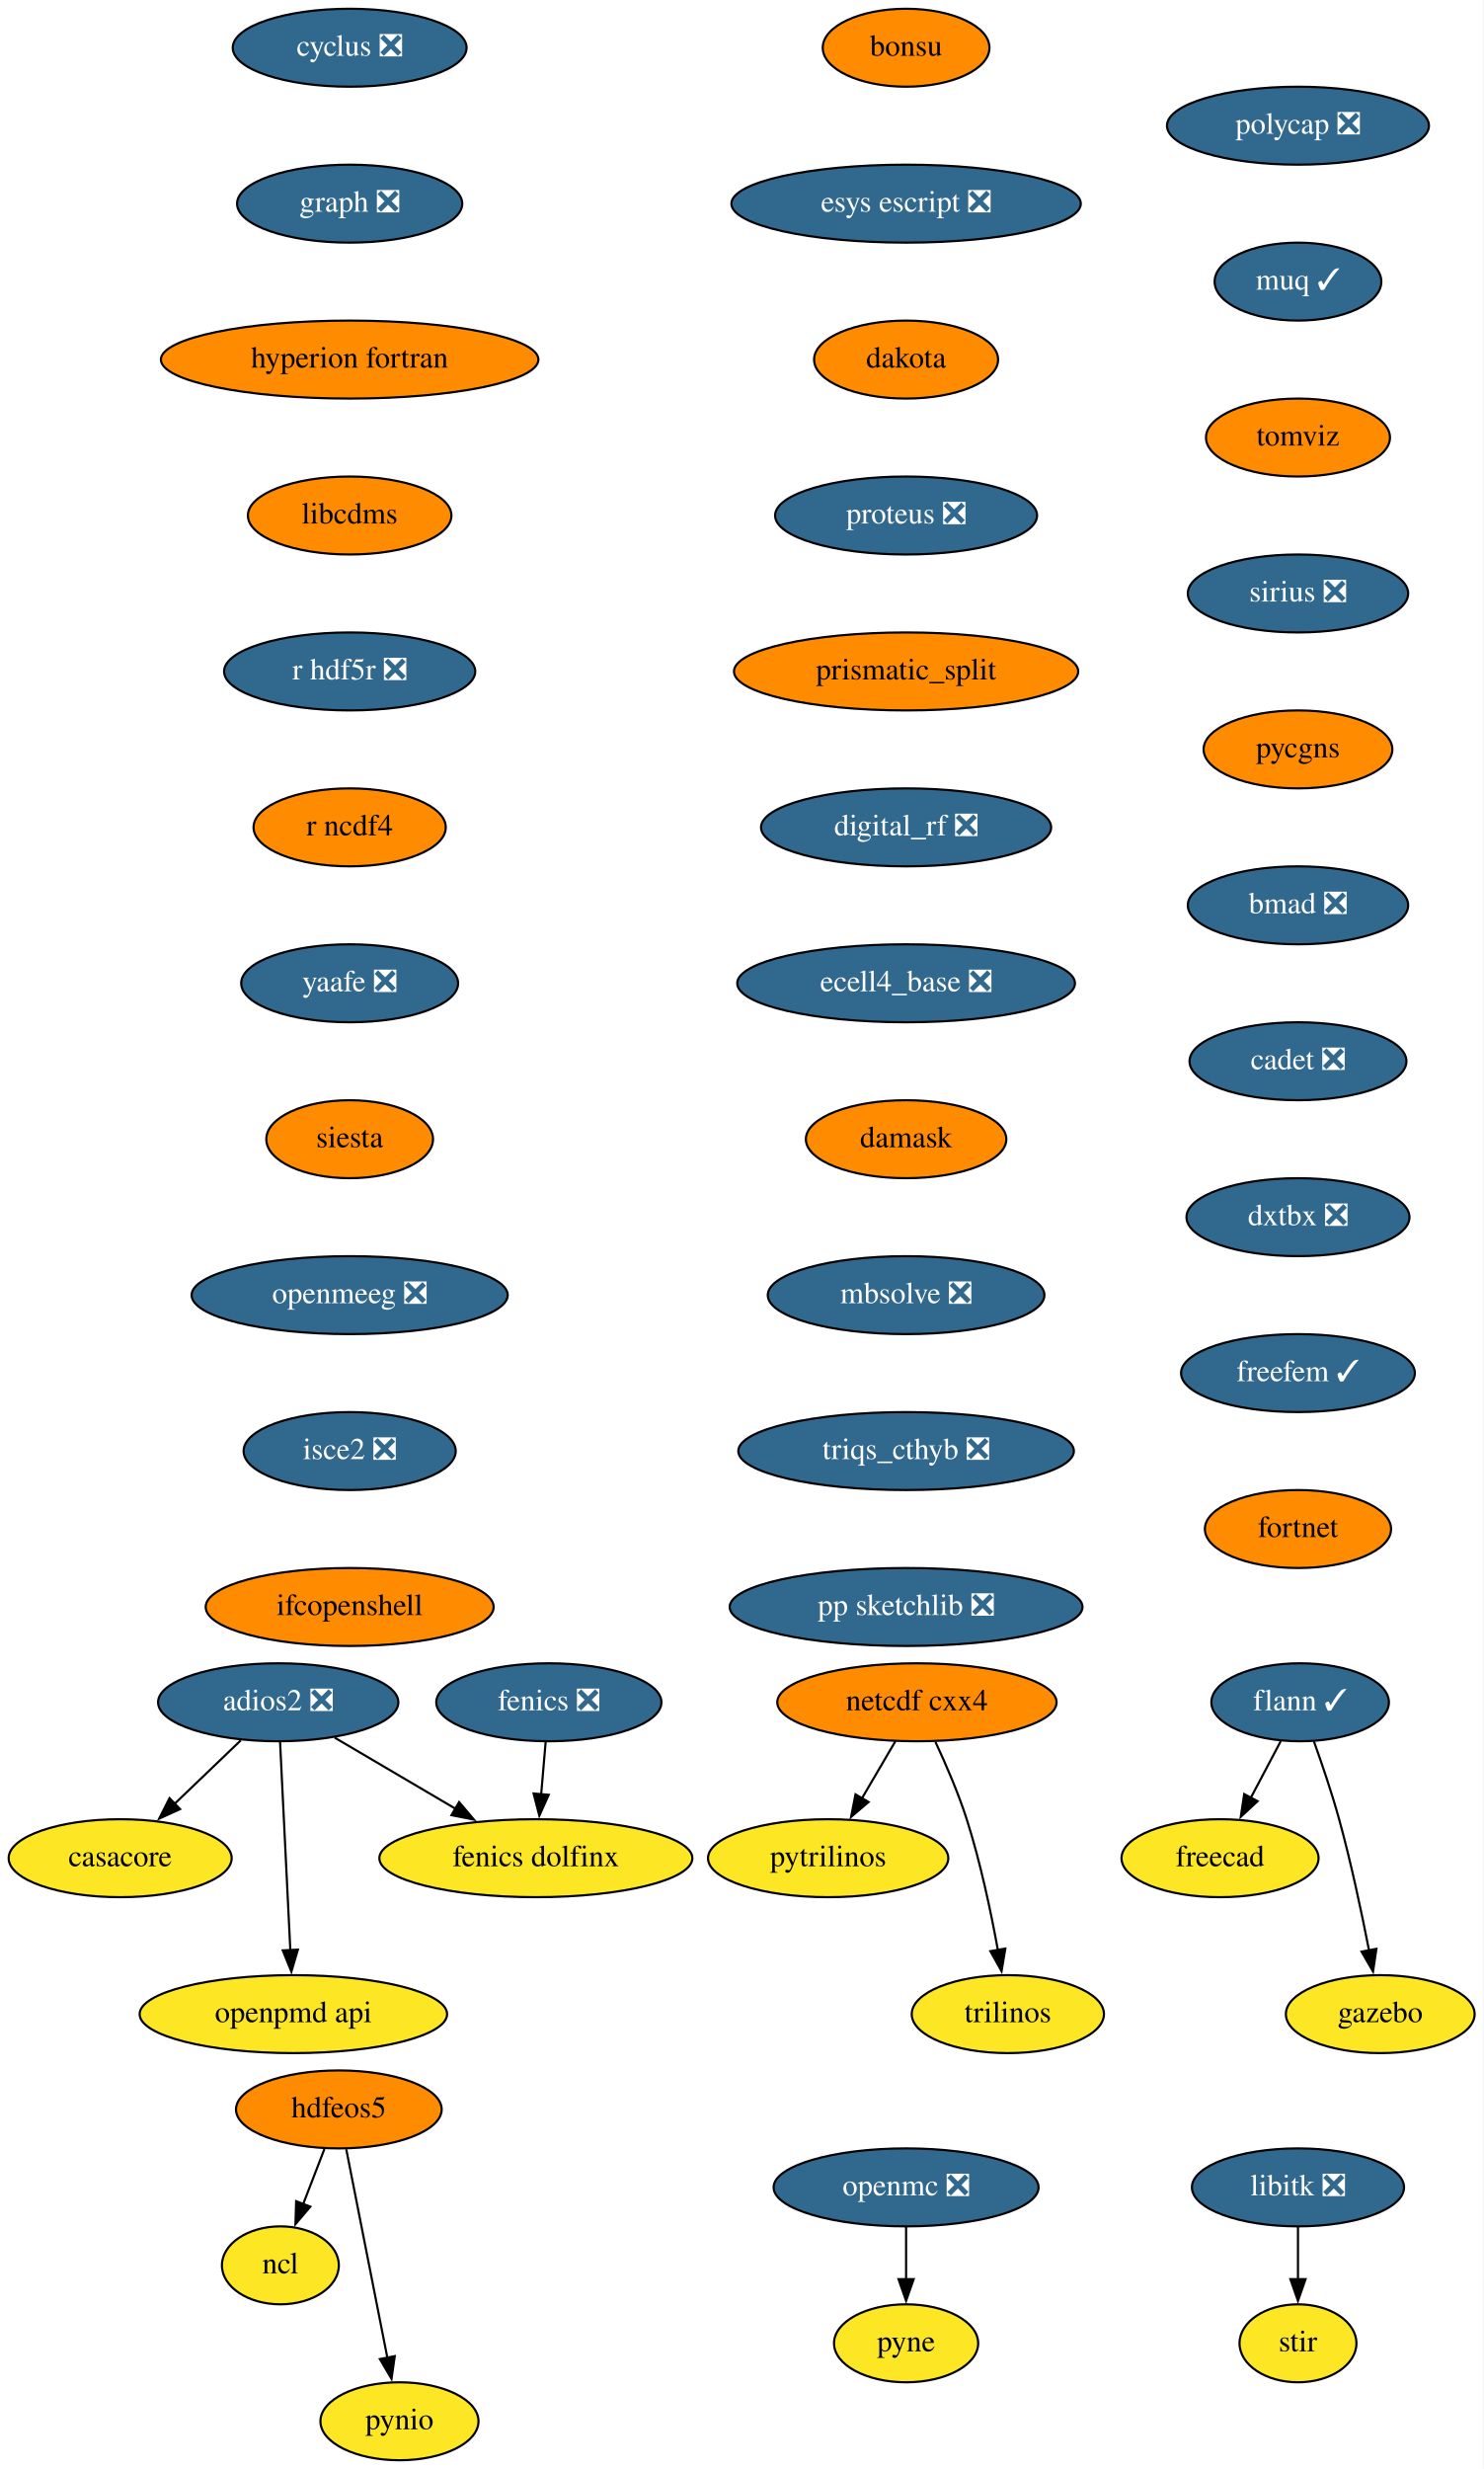
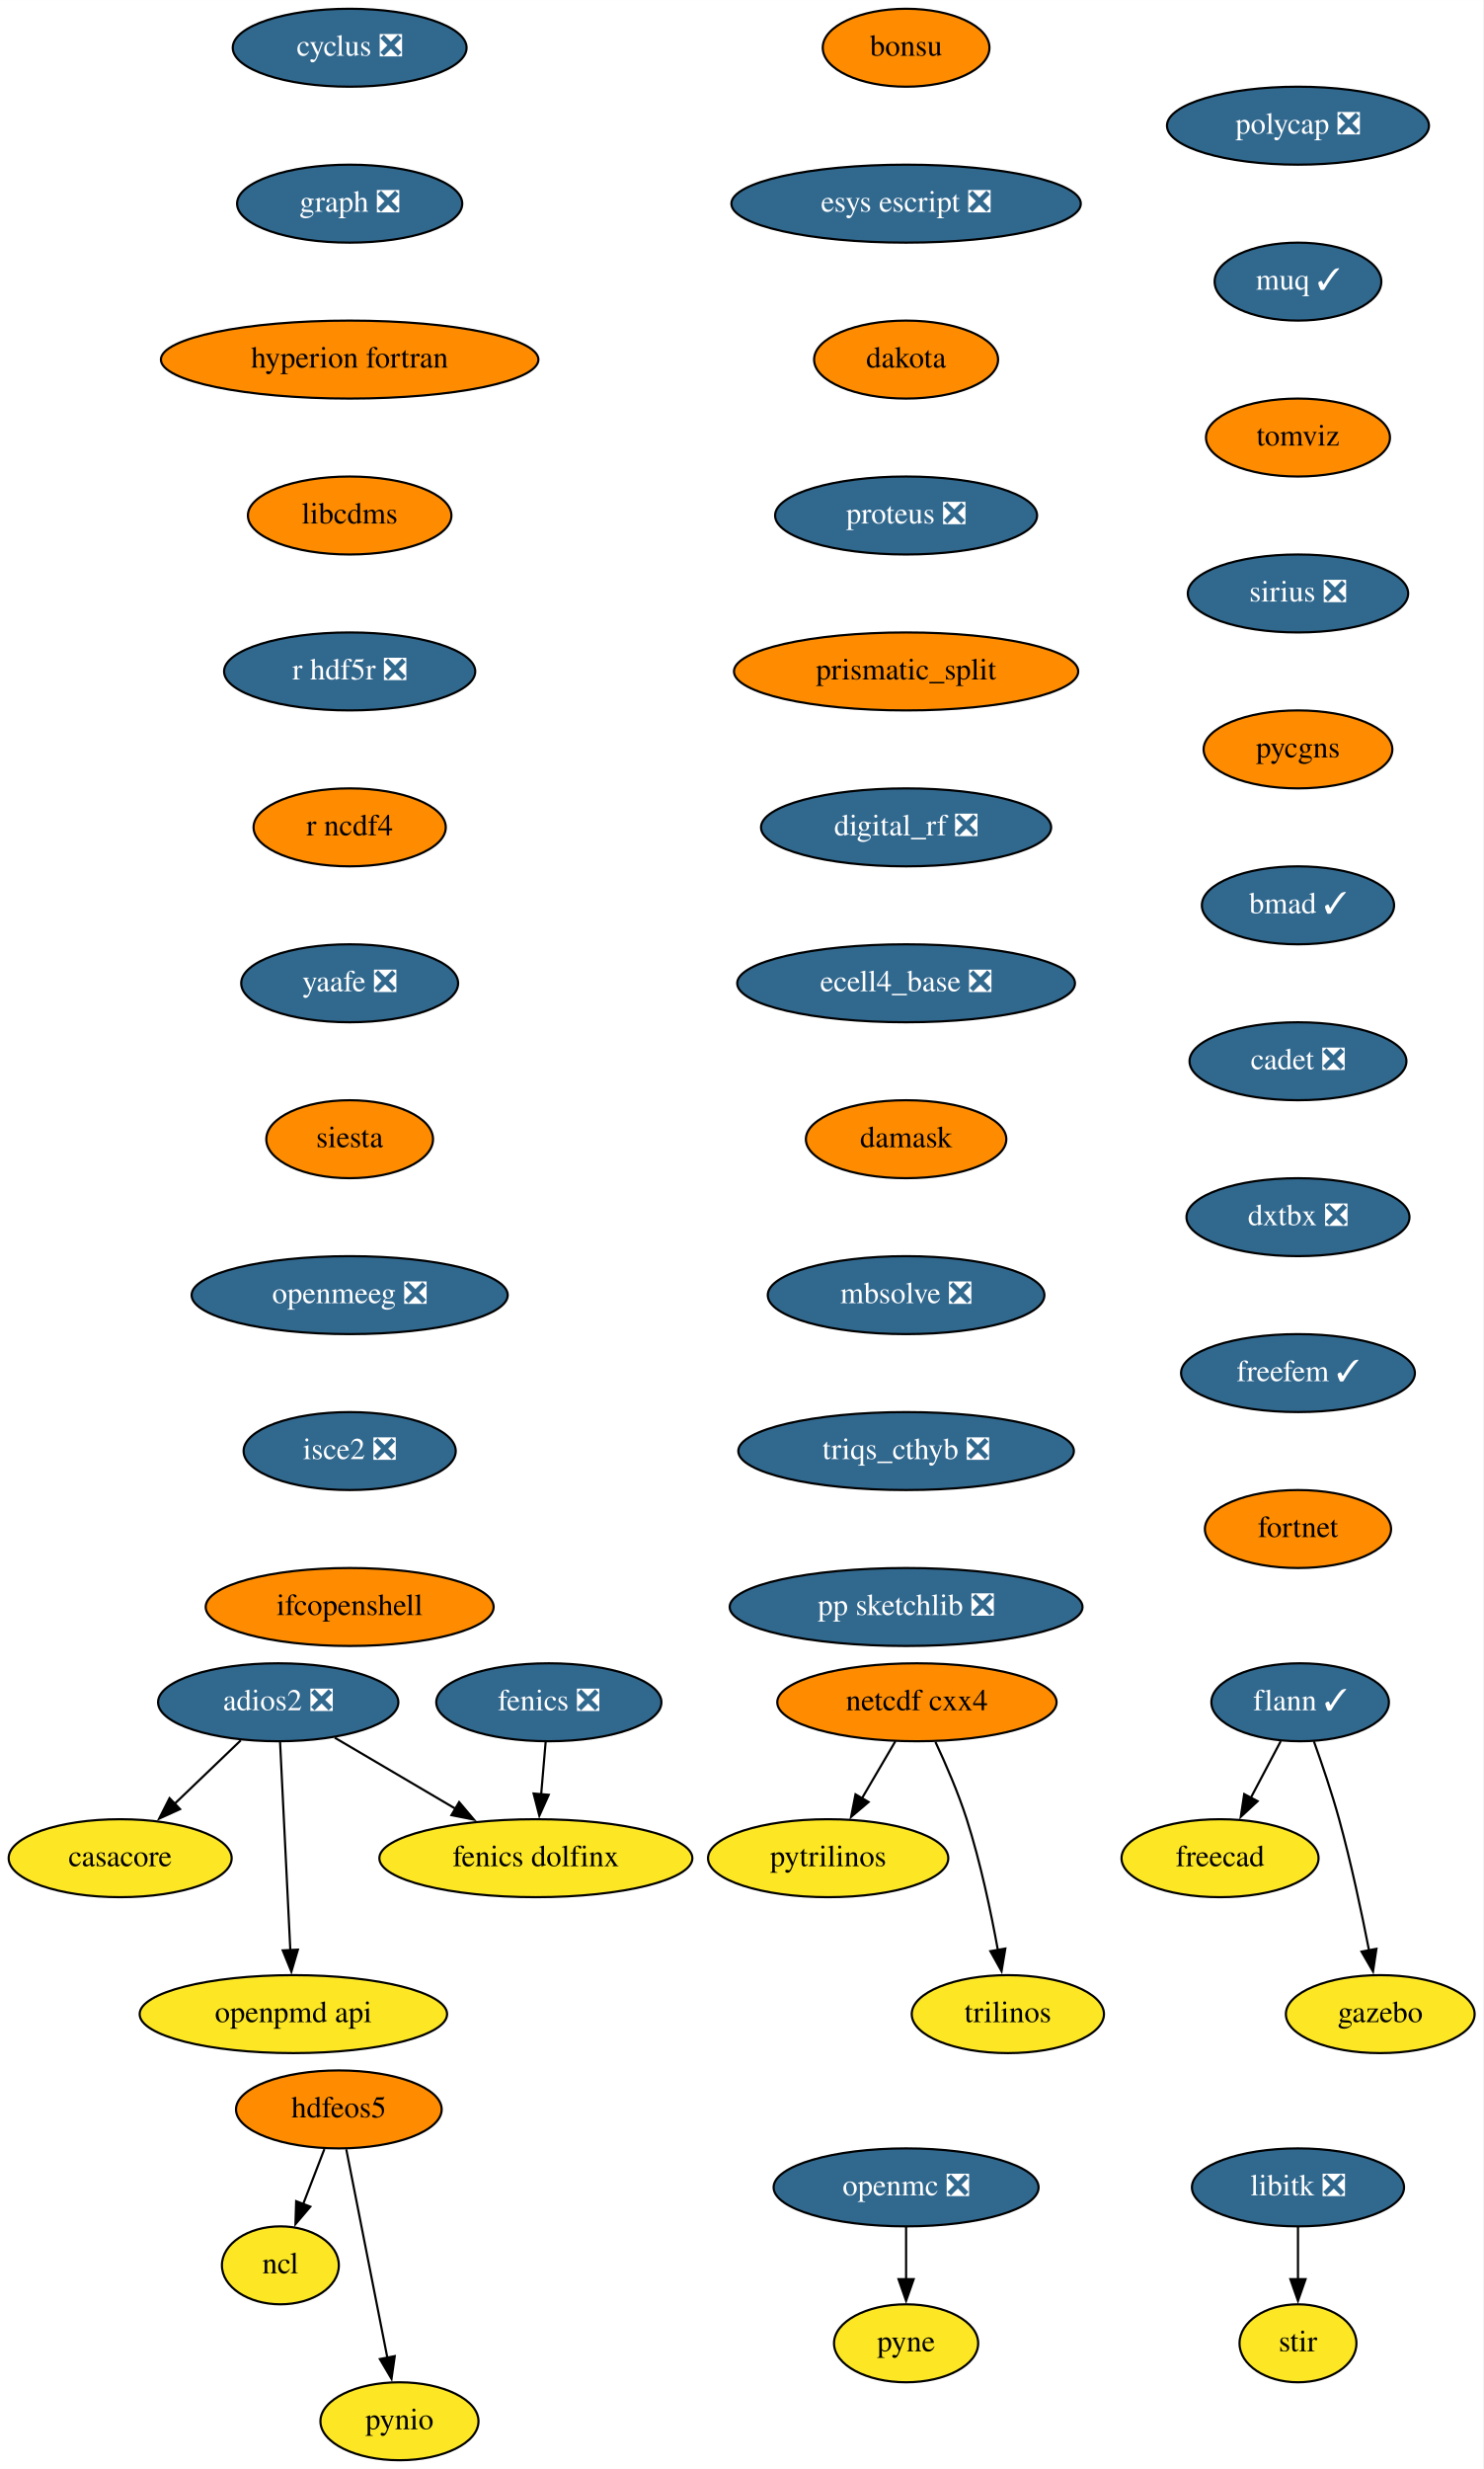
<svg xmlns="http://www.w3.org/2000/svg" xmlns:xlink="http://www.w3.org/1999/xlink" width="685pt" height="1140pt" viewBox="0.00 0.00 685.05 1140.00">
  <g id="graph0" class="graph" transform="scale(1 1) rotate(0) translate(4 1136)">
    <polygon fill="white" stroke="none" points="-4,4 -4,-1136 681.05,-1136 681.05,4 -4,4" />
    <g id="node1" class="node">
      <g id="a_node1">
        <a xlink:href="https://github.com/conda-forge/casacore-feedstock" xlink:title="casacore">
          <ellipse fill="#fde725" stroke="black" cx="51.5" cy="-278" rx="51.5" ry="18" />
          <text text-anchor="middle" x="51.5" y="-274.3" font-family="Times,serif" font-size="14.00">casacore</text>
        </a>
      </g>
    </g>
    <g id="node2" class="node">
      <g id="a_node2">
        <a xlink:href="https://github.com/conda-forge/cyclus-feedstock/pull/67" xlink:title="cyclus ❎">
          <ellipse fill="#31688e" stroke="black" cx="157.5" cy="-1114" rx="54" ry="18" />
          <text text-anchor="middle" x="157.5" y="-1110.3" font-family="Times,serif" font-size="14.00" fill="white">cyclus ❎</text>
        </a>
      </g>
    </g>
    <g id="node3" class="node">
      <g id="a_node3">
        <a xlink:href="https://github.com/conda-forge/graph-feedstock/pull/8" xlink:title="graph ❎">
          <ellipse fill="#31688e" stroke="black" cx="157.5" cy="-1042" rx="52" ry="18" />
          <text text-anchor="middle" x="157.5" y="-1038.3" font-family="Times,serif" font-size="14.00" fill="white">graph ❎</text>
        </a>
      </g>
    </g>
    <g id="node9" class="node">
      <g id="a_node9">
        <a xlink:href="https://github.com/conda-forge/hyperion-fortran-feedstock" xlink:title="hyperion fortran">
          <ellipse fill="#ff8c00" stroke="black" cx="157.5" cy="-970" rx="87.18" ry="18" />
          <text text-anchor="middle" x="157.5" y="-966.3" font-family="Times,serif" font-size="14.00">hyperion fortran</text>
        </a>
      </g>
    </g>
    <g id="node4" class="node">
      <g id="a_node4">
        <a xlink:href="https://github.com/conda-forge/fenics-feedstock/pull/174" xlink:title="fenics ❎">
          <ellipse fill="#31688e" stroke="black" cx="249.5" cy="-350" rx="52" ry="18" />
          <text text-anchor="middle" x="249.5" y="-346.3" font-family="Times,serif" font-size="14.00" fill="white">fenics ❎</text>
        </a>
      </g>
    </g>
    <g id="node5" class="node">
      <g id="a_node5">
        <a xlink:href="https://github.com/conda-forge/fenics-dolfinx-feedstock" xlink:title="fenics dolfinx">
          <ellipse fill="#fde725" stroke="black" cx="243.5" cy="-278" rx="72.29" ry="18" />
          <text text-anchor="middle" x="243.5" y="-274.3" font-family="Times,serif" font-size="14.00">fenics dolfinx</text>
        </a>
      </g>
    </g>
    <g id="edge2" class="edge">
      <path fill="none" stroke="black" d="M248.02,-331.7C247.39,-324.41 246.65,-315.73 245.95,-307.54" />
      <polygon fill="black" stroke="black" points="249.44,-307.28 245.1,-297.61 242.46,-307.87 249.44,-307.28" />
    </g>
    <g id="node6" class="node">
      <g id="a_node6">
        <a xlink:href="https://github.com/conda-forge/flann-feedstock/pull/35" xlink:title="flann ✓">
          <ellipse fill="#31688e" stroke="black" cx="596.5" cy="-350" rx="41" ry="18" />
          <text text-anchor="middle" x="596.5" y="-346.3" font-family="Times,serif" font-size="14.00" fill="white">flann ✓</text>
        </a>
      </g>
    </g>
    <g id="node7" class="node">
      <g id="a_node7">
        <a xlink:href="https://github.com/conda-forge/freecad-feedstock" xlink:title="freecad">
          <ellipse fill="#fde725" stroke="black" cx="559.5" cy="-278" rx="45.5" ry="18" />
          <text text-anchor="middle" x="559.5" y="-274.3" font-family="Times,serif" font-size="14.00">freecad</text>
        </a>
      </g>
    </g>
    <g id="edge3" class="edge">
      <path fill="none" stroke="black" d="M587.54,-332.05C583.36,-324.14 578.29,-314.54 573.61,-305.69" />
      <polygon fill="black" stroke="black" points="576.85,-304.33 569.08,-297.13 570.66,-307.6 576.85,-304.33" />
    </g>
    <g id="node8" class="node">
      <g id="a_node8">
        <a xlink:href="https://github.com/conda-forge/gazebo-feedstock" xlink:title="gazebo">
          <ellipse fill="#fde725" stroke="black" cx="633.5" cy="-206" rx="43.59" ry="18" />
          <text text-anchor="middle" x="633.5" y="-202.3" font-family="Times,serif" font-size="14.00">gazebo</text>
        </a>
      </g>
    </g>
    <g id="edge4" class="edge">
      <path fill="none" stroke="black" d="M602.85,-331.97C606.55,-321.66 611.14,-308.18 614.5,-296 620.02,-275.95 624.89,-252.99 628.32,-235.41" />
      <polygon fill="black" stroke="black" points="631.73,-236.17 630.16,-225.69 624.86,-234.86 631.73,-236.17" />
    </g>
    <g id="node13" class="node">
      <g id="a_node13">
        <a xlink:href="https://github.com/conda-forge/libcdms-feedstock" xlink:title="libcdms">
          <ellipse fill="#ff8c00" stroke="black" cx="157.5" cy="-898" rx="47" ry="18" />
          <text text-anchor="middle" x="157.5" y="-894.3" font-family="Times,serif" font-size="14.00">libcdms</text>
        </a>
      </g>
    </g>
    <g id="node10" class="node">
      <g id="a_node10">
        <a xlink:href="https://github.com/conda-forge/hdfeos5-feedstock" xlink:title="hdfeos5">
          <ellipse fill="#ff8c00" stroke="black" cx="152.5" cy="-162" rx="47.5" ry="18" />
          <text text-anchor="middle" x="152.5" y="-158.3" font-family="Times,serif" font-size="14.00">hdfeos5</text>
        </a>
      </g>
    </g>
    <g id="node11" class="node">
      <g id="a_node11">
        <a xlink:href="https://github.com/conda-forge/ncl-feedstock" xlink:title="ncl">
          <ellipse fill="#fde725" stroke="black" cx="125.5" cy="-90" rx="27" ry="18" />
          <text text-anchor="middle" x="125.5" y="-86.3" font-family="Times,serif" font-size="14.00">ncl</text>
        </a>
      </g>
    </g>
    <g id="edge6" class="edge">
      <path fill="none" stroke="black" d="M145.83,-143.7C142.87,-136.04 139.33,-126.85 136.03,-118.3" />
      <polygon fill="black" stroke="black" points="139.32,-117.1 132.46,-109.03 132.79,-119.62 139.32,-117.1" />
    </g>
    <g id="node12" class="node">
      <g id="a_node12">
        <a xlink:href="https://github.com/conda-forge/pynio-feedstock" xlink:title="pynio">
          <ellipse fill="#fde725" stroke="black" cx="180.5" cy="-18" rx="36.5" ry="18" />
          <text text-anchor="middle" x="180.5" y="-14.3" font-family="Times,serif" font-size="14.00">pynio</text>
        </a>
      </g>
    </g>
    <g id="edge7" class="edge">
      <path fill="none" stroke="black" d="M155.93,-143.59C160.68,-119.5 169.31,-75.75 174.97,-47.03" />
      <polygon fill="black" stroke="black" points="178.33,-48.08 176.83,-37.6 171.46,-46.73 178.33,-48.08" />
    </g>
    <g id="node14" class="node">
      <g id="a_node14">
        <a xlink:href="https://github.com/conda-forge/r-hdf5r-feedstock/pull/28" xlink:title="r hdf5r ❎">
          <ellipse fill="#31688e" stroke="black" cx="157.5" cy="-826" rx="58" ry="18" />
          <text text-anchor="middle" x="157.5" y="-822.3" font-family="Times,serif" font-size="14.00" fill="white">r hdf5r ❎</text>
        </a>
      </g>
    </g>
    <g id="node22" class="node">
      <g id="a_node22">
        <a xlink:href="https://github.com/conda-forge/r-ncdf4-feedstock" xlink:title="r ncdf4">
          <ellipse fill="#ff8c00" stroke="black" cx="157.5" cy="-754" rx="44.39" ry="18" />
          <text text-anchor="middle" x="157.5" y="-750.3" font-family="Times,serif" font-size="14.00">r ncdf4</text>
        </a>
      </g>
    </g>
    <g id="node15" class="node">
      <g id="a_node15">
        <a xlink:href="https://github.com/conda-forge/libitk-feedstock/pull/81" xlink:title="libitk ❎">
          <ellipse fill="#31688e" stroke="black" cx="595.5" cy="-126" rx="48.99" ry="18" />
          <text text-anchor="middle" x="595.5" y="-122.3" font-family="Times,serif" font-size="14.00" fill="white">libitk ❎</text>
        </a>
      </g>
    </g>
    <g id="node16" class="node">
      <g id="a_node16">
        <a xlink:href="https://github.com/conda-forge/stir-feedstock" xlink:title="stir">
          <ellipse fill="#fde725" stroke="black" cx="595.5" cy="-54" rx="27" ry="18" />
          <text text-anchor="middle" x="595.5" y="-50.3" font-family="Times,serif" font-size="14.00">stir</text>
        </a>
      </g>
    </g>
    <g id="edge10" class="edge">
      <path fill="none" stroke="black" d="M595.5,-107.7C595.5,-100.41 595.5,-91.73 595.5,-83.54" />
      <polygon fill="black" stroke="black" points="599,-83.62 595.5,-73.62 592,-83.62 599,-83.62" />
    </g>
    <g id="node17" class="node">
      <g id="a_node17">
        <a xlink:href="https://github.com/conda-forge/netcdf-cxx4-feedstock" xlink:title="netcdf cxx4">
          <ellipse fill="#ff8c00" stroke="black" cx="419.5" cy="-350" rx="64.5" ry="18" />
          <text text-anchor="middle" x="419.5" y="-346.3" font-family="Times,serif" font-size="14.00">netcdf cxx4</text>
        </a>
      </g>
    </g>
    <g id="node18" class="node">
      <g id="a_node18">
        <a xlink:href="https://github.com/conda-forge/pytrilinos-feedstock" xlink:title="pytrilinos">
          <ellipse fill="#fde725" stroke="black" cx="378.5" cy="-278" rx="55.49" ry="18" />
          <text text-anchor="middle" x="378.5" y="-274.3" font-family="Times,serif" font-size="14.00">pytrilinos</text>
        </a>
      </g>
    </g>
    <g id="edge11" class="edge">
      <path fill="none" stroke="black" d="M409.58,-332.05C404.94,-324.14 399.32,-314.54 394.13,-305.69" />
      <polygon fill="black" stroke="black" points="397.17,-303.95 389.1,-297.1 391.13,-307.49 397.17,-303.95" />
    </g>
    <g id="node19" class="node">
      <g id="a_node19">
        <a xlink:href="https://github.com/conda-forge/trilinos-feedstock" xlink:title="trilinos">
          <ellipse fill="#fde725" stroke="black" cx="461.5" cy="-206" rx="44.39" ry="18" />
          <text text-anchor="middle" x="461.5" y="-202.3" font-family="Times,serif" font-size="14.00">trilinos</text>
        </a>
      </g>
    </g>
    <g id="edge12" class="edge">
      <path fill="none" stroke="black" d="M428.06,-331.67C432.83,-321.48 438.58,-308.23 442.5,-296 448.84,-276.19 453.68,-253.23 456.89,-235.59" />
      <polygon fill="black" stroke="black" points="460.33,-236.27 458.59,-225.82 453.43,-235.07 460.33,-236.27" />
    </g>
    <g id="node20" class="node">
      <g id="a_node20">
        <a xlink:href="https://github.com/conda-forge/openmc-feedstock/pull/63" xlink:title="openmc ❎">
          <ellipse fill="#31688e" stroke="black" cx="414.5" cy="-126" rx="61.19" ry="18" />
          <text text-anchor="middle" x="414.5" y="-122.3" font-family="Times,serif" font-size="14.00" fill="white">openmc ❎</text>
        </a>
      </g>
    </g>
    <g id="node21" class="node">
      <g id="a_node21">
        <a xlink:href="https://github.com/conda-forge/pyne-feedstock" xlink:title="pyne">
          <ellipse fill="#fde725" stroke="black" cx="414.5" cy="-54" rx="33.29" ry="18" />
          <text text-anchor="middle" x="414.5" y="-50.3" font-family="Times,serif" font-size="14.00">pyne</text>
        </a>
      </g>
    </g>
    <g id="edge13" class="edge">
      <path fill="none" stroke="black" d="M414.5,-107.7C414.5,-100.41 414.5,-91.73 414.5,-83.54" />
      <polygon fill="black" stroke="black" points="418,-83.62 414.5,-73.62 411,-83.62 418,-83.62" />
    </g>
    <g id="node23" class="node">
      <g id="a_node23">
        <a xlink:href="https://github.com/conda-forge/yaafe-feedstock/pull/22" xlink:title="yaafe ❎">
          <ellipse fill="#31688e" stroke="black" cx="157.5" cy="-682" rx="50.09" ry="18" />
          <text text-anchor="middle" x="157.5" y="-678.3" font-family="Times,serif" font-size="14.00" fill="white">yaafe ❎</text>
        </a>
      </g>
    </g>
    <g id="node24" class="node">
      <g id="a_node24">
        <a xlink:href="https://github.com/conda-forge/siesta-feedstock" xlink:title="siesta">
          <ellipse fill="#ff8c00" stroke="black" cx="157.5" cy="-610" rx="38.5" ry="18" />
          <text text-anchor="middle" x="157.5" y="-606.3" font-family="Times,serif" font-size="14.00">siesta</text>
        </a>
      </g>
    </g>
    <g id="node25" class="node">
      <g id="a_node25">
        <a xlink:href="https://github.com/conda-forge/openmeeg-feedstock/pull/42" xlink:title="openmeeg ❎">
          <ellipse fill="#31688e" stroke="black" cx="157.5" cy="-538" rx="73" ry="18" />
          <text text-anchor="middle" x="157.5" y="-534.3" font-family="Times,serif" font-size="14.00" fill="white">openmeeg ❎</text>
        </a>
      </g>
    </g>
    <g id="node27" class="node">
      <g id="a_node27">
        <a xlink:href="https://github.com/conda-forge/isce2-feedstock/pull/60" xlink:title="isce2 ❎">
          <ellipse fill="#31688e" stroke="black" cx="157.5" cy="-466" rx="48.99" ry="18" />
          <text text-anchor="middle" x="157.5" y="-462.3" font-family="Times,serif" font-size="14.00" fill="white">isce2 ❎</text>
        </a>
      </g>
    </g>
    <g id="node26" class="node">
      <g id="a_node26">
        <a xlink:href="https://github.com/conda-forge/openpmd-api-feedstock" xlink:title="openpmd api">
          <ellipse fill="#fde725" stroke="black" cx="131.5" cy="-206" rx="71" ry="18" />
          <text text-anchor="middle" x="131.5" y="-202.3" font-family="Times,serif" font-size="14.00">openpmd api</text>
        </a>
      </g>
    </g>
    <g id="node28" class="node">
      <g id="a_node28">
        <a xlink:href="https://github.com/conda-forge/ifcopenshell-feedstock" xlink:title="ifcopenshell">
          <ellipse fill="#ff8c00" stroke="black" cx="157.5" cy="-394" rx="66.5" ry="18" />
          <text text-anchor="middle" x="157.5" y="-390.3" font-family="Times,serif" font-size="14.00">ifcopenshell</text>
        </a>
      </g>
    </g>
    <g id="node29" class="node">
      <g id="a_node29">
        <a xlink:href="https://github.com/conda-forge/adios2-feedstock/pull/70" xlink:title="adios2 ❎">
          <ellipse fill="#31688e" stroke="black" cx="124.5" cy="-350" rx="55.49" ry="18" />
          <text text-anchor="middle" x="124.5" y="-346.3" font-family="Times,serif" font-size="14.00" fill="white">adios2 ❎</text>
        </a>
      </g>
    </g>
    <g id="edge20" class="edge">
      <path fill="none" stroke="black" d="M107.2,-332.41C98.04,-323.63 86.63,-312.69 76.53,-303" />
      <polygon fill="black" stroke="black" points="79.16,-300.67 69.52,-296.28 74.31,-305.72 79.16,-300.67" />
    </g>
    <g id="edge21" class="edge">
      <path fill="none" stroke="black" d="M150.62,-333.64C167.01,-323.99 188.4,-311.41 206.53,-300.75" />
      <polygon fill="black" stroke="black" points="208.06,-303.91 214.9,-295.82 204.51,-297.88 208.06,-303.91" />
    </g>
    <g id="edge22" class="edge">
      <path fill="none" stroke="black" d="M125.36,-331.59C126.54,-307.61 128.68,-264.14 130.1,-235.42" />
      <polygon fill="black" stroke="black" points="133.59,-235.78 130.58,-225.62 126.59,-235.44 133.59,-235.78" />
    </g>
    <g id="node30" class="node">
      <g id="a_node30">
        <a xlink:href="https://github.com/conda-forge/bonsu-feedstock" xlink:title="bonsu">
          <ellipse fill="#ff8c00" stroke="black" cx="414.5" cy="-1114" rx="38.5" ry="18" />
          <text text-anchor="middle" x="414.5" y="-1110.3" font-family="Times,serif" font-size="14.00">bonsu</text>
        </a>
      </g>
    </g>
    <g id="node31" class="node">
      <g id="a_node31">
        <a xlink:href="https://github.com/conda-forge/esys-escript-feedstock/pull/61" xlink:title="esys escript ❎">
          <ellipse fill="#31688e" stroke="black" cx="414.5" cy="-1042" rx="80.69" ry="18" />
          <text text-anchor="middle" x="414.5" y="-1038.3" font-family="Times,serif" font-size="14.00" fill="white">esys escript ❎</text>
        </a>
      </g>
    </g>
    <g id="node32" class="node">
      <g id="a_node32">
        <a xlink:href="https://github.com/conda-forge/dakota-feedstock" xlink:title="dakota">
          <ellipse fill="#ff8c00" stroke="black" cx="414.5" cy="-970" rx="42.49" ry="18" />
          <text text-anchor="middle" x="414.5" y="-966.3" font-family="Times,serif" font-size="14.00">dakota</text>
        </a>
      </g>
    </g>
    <g id="node33" class="node">
      <g id="a_node33">
        <a xlink:href="https://github.com/conda-forge/proteus-feedstock/pull/53" xlink:title="proteus ❎">
          <ellipse fill="#31688e" stroke="black" cx="414.5" cy="-898" rx="60.5" ry="18" />
          <text text-anchor="middle" x="414.5" y="-894.3" font-family="Times,serif" font-size="14.00" fill="white">proteus ❎</text>
        </a>
      </g>
    </g>
    <g id="node34" class="node">
      <g id="a_node34">
        <a xlink:href="https://github.com/conda-forge/prismatic_split-feedstock" xlink:title="prismatic_split">
          <ellipse fill="#ff8c00" stroke="black" cx="414.5" cy="-826" rx="79.5" ry="18" />
          <text text-anchor="middle" x="414.5" y="-822.3" font-family="Times,serif" font-size="14.00">prismatic_split</text>
        </a>
      </g>
    </g>
    <g id="node35" class="node">
      <g id="a_node35">
        <a xlink:href="https://github.com/conda-forge/digital_rf-feedstock/pull/25" xlink:title="digital_rf ❎">
          <ellipse fill="#31688e" stroke="black" cx="414.5" cy="-754" rx="67" ry="18" />
          <text text-anchor="middle" x="414.5" y="-750.3" font-family="Times,serif" font-size="14.00" fill="white">digital_rf ❎</text>
        </a>
      </g>
    </g>
    <g id="node36" class="node">
      <g id="a_node36">
        <a xlink:href="https://github.com/conda-forge/ecell4_base-feedstock/pull/22" xlink:title="ecell4_base ❎">
          <ellipse fill="#31688e" stroke="black" cx="414.5" cy="-682" rx="78" ry="18" />
          <text text-anchor="middle" x="414.5" y="-678.3" font-family="Times,serif" font-size="14.00" fill="white">ecell4_base ❎</text>
        </a>
      </g>
    </g>
    <g id="node37" class="node">
      <g id="a_node37">
        <a xlink:href="https://github.com/conda-forge/damask-feedstock" xlink:title="damask">
          <ellipse fill="#ff8c00" stroke="black" cx="414.5" cy="-610" rx="46.29" ry="18" />
          <text text-anchor="middle" x="414.5" y="-606.3" font-family="Times,serif" font-size="14.00">damask</text>
        </a>
      </g>
    </g>
    <g id="node38" class="node">
      <g id="a_node38">
        <a xlink:href="https://github.com/conda-forge/mbsolve-feedstock/pull/14" xlink:title="mbsolve ❎">
          <ellipse fill="#31688e" stroke="black" cx="414.5" cy="-538" rx="63.89" ry="18" />
          <text text-anchor="middle" x="414.5" y="-534.3" font-family="Times,serif" font-size="14.00" fill="white">mbsolve ❎</text>
        </a>
      </g>
    </g>
    <g id="node39" class="node">
      <g id="a_node39">
        <a xlink:href="https://github.com/conda-forge/triqs_cthyb-feedstock/pull/29" xlink:title="triqs_cthyb ❎">
          <ellipse fill="#31688e" stroke="black" cx="414.5" cy="-466" rx="77.5" ry="18" />
          <text text-anchor="middle" x="414.5" y="-462.3" font-family="Times,serif" font-size="14.00" fill="white">triqs_cthyb ❎</text>
        </a>
      </g>
    </g>
    <g id="node40" class="node">
      <g id="a_node40">
        <a xlink:href="https://github.com/conda-forge/pp-sketchlib-feedstock/pull/38" xlink:title="pp sketchlib ❎">
          <ellipse fill="#31688e" stroke="black" cx="414.5" cy="-394" rx="81.49" ry="18" />
          <text text-anchor="middle" x="414.5" y="-390.3" font-family="Times,serif" font-size="14.00" fill="white">pp sketchlib ❎</text>
        </a>
      </g>
    </g>
    <g id="node41" class="node">
      <g id="a_node41">
        <a xlink:href="https://github.com/conda-forge/polycap-feedstock/pull/16" xlink:title="polycap ❎">
          <ellipse fill="#31688e" stroke="black" cx="595.5" cy="-1078" rx="60.5" ry="18" />
          <text text-anchor="middle" x="595.5" y="-1074.3" font-family="Times,serif" font-size="14.00" fill="white">polycap ❎</text>
        </a>
      </g>
    </g>
    <g id="node42" class="node">
      <g id="a_node42">
        <a xlink:href="https://github.com/conda-forge/muq-feedstock/pull/31" xlink:title="muq ✓">
          <ellipse fill="#31688e" stroke="black" cx="595.5" cy="-1006" rx="38.5" ry="18" />
          <text text-anchor="middle" x="595.5" y="-1002.3" font-family="Times,serif" font-size="14.00" fill="white">muq ✓</text>
        </a>
      </g>
    </g>
    <g id="node43" class="node">
      <g id="a_node43">
        <a xlink:href="https://github.com/conda-forge/tomviz-feedstock" xlink:title="tomviz">
          <ellipse fill="#ff8c00" stroke="black" cx="595.5" cy="-934" rx="42.49" ry="18" />
          <text text-anchor="middle" x="595.5" y="-930.3" font-family="Times,serif" font-size="14.00">tomviz</text>
        </a>
      </g>
    </g>
    <g id="node44" class="node">
      <g id="a_node44">
        <a xlink:href="https://github.com/conda-forge/sirius-feedstock/pull/19" xlink:title="sirius ❎">
          <ellipse fill="#31688e" stroke="black" cx="595.5" cy="-862" rx="50.89" ry="18" />
          <text text-anchor="middle" x="595.5" y="-858.3" font-family="Times,serif" font-size="14.00" fill="white">sirius ❎</text>
        </a>
      </g>
    </g>
    <g id="node45" class="node">
      <g id="a_node45">
        <a xlink:href="https://github.com/conda-forge/pycgns-feedstock" xlink:title="pycgns">
          <ellipse fill="#ff8c00" stroke="black" cx="595.5" cy="-790" rx="43.59" ry="18" />
          <text text-anchor="middle" x="595.5" y="-786.3" font-family="Times,serif" font-size="14.00">pycgns</text>
        </a>
      </g>
    </g>
    <g id="node46" class="node">
      <g id="a_node46">
-         <a xlink:href="https://github.com/conda-forge/bmad-feedstock/pull/200" xlink:title="bmad ❎">
-           <ellipse fill="#31688e" stroke="black" cx="595.5" cy="-718" rx="50.89" ry="18" />
-           <text text-anchor="middle" x="595.5" y="-714.3" font-family="Times,serif" font-size="14.00" fill="white">bmad ❎</text>
+         <a xlink:href="https://github.com/conda-forge/bmad-feedstock/pull/200" xlink:title="bmad ✓">
+           <ellipse fill="#31688e" stroke="black" cx="595.5" cy="-718" rx="44.39" ry="18" />
+           <text text-anchor="middle" x="595.5" y="-714.3" font-family="Times,serif" font-size="14.00" fill="white">bmad ✓</text>
        </a>
      </g>
    </g>
    <g id="node47" class="node">
      <g id="a_node47">
        <a xlink:href="https://github.com/conda-forge/cadet-feedstock/pull/7" xlink:title="cadet ❎">
          <ellipse fill="#31688e" stroke="black" cx="595.5" cy="-646" rx="50.09" ry="18" />
          <text text-anchor="middle" x="595.5" y="-642.3" font-family="Times,serif" font-size="14.00" fill="white">cadet ❎</text>
        </a>
      </g>
    </g>
    <g id="node48" class="node">
      <g id="a_node48">
        <a xlink:href="https://github.com/conda-forge/dxtbx-feedstock/pull/31" xlink:title="dxtbx ❎">
          <ellipse fill="#31688e" stroke="black" cx="595.5" cy="-574" rx="51.5" ry="18" />
          <text text-anchor="middle" x="595.5" y="-570.3" font-family="Times,serif" font-size="14.00" fill="white">dxtbx ❎</text>
        </a>
      </g>
    </g>
    <g id="node49" class="node">
      <g id="a_node49">
        <a xlink:href="https://github.com/conda-forge/freefem-feedstock/pull/3" xlink:title="freefem ✓">
          <ellipse fill="#31688e" stroke="black" cx="595.5" cy="-502" rx="54" ry="18" />
          <text text-anchor="middle" x="595.5" y="-498.3" font-family="Times,serif" font-size="14.00" fill="white">freefem ✓</text>
        </a>
      </g>
    </g>
    <g id="node50" class="node">
      <g id="a_node50">
        <a xlink:href="https://github.com/conda-forge/fortnet-feedstock" xlink:title="fortnet">
          <ellipse fill="#ff8c00" stroke="black" cx="595.5" cy="-430" rx="43" ry="18" />
          <text text-anchor="middle" x="595.5" y="-426.3" font-family="Times,serif" font-size="14.00">fortnet</text>
        </a>
      </g>
    </g>
  </g>
</svg>
